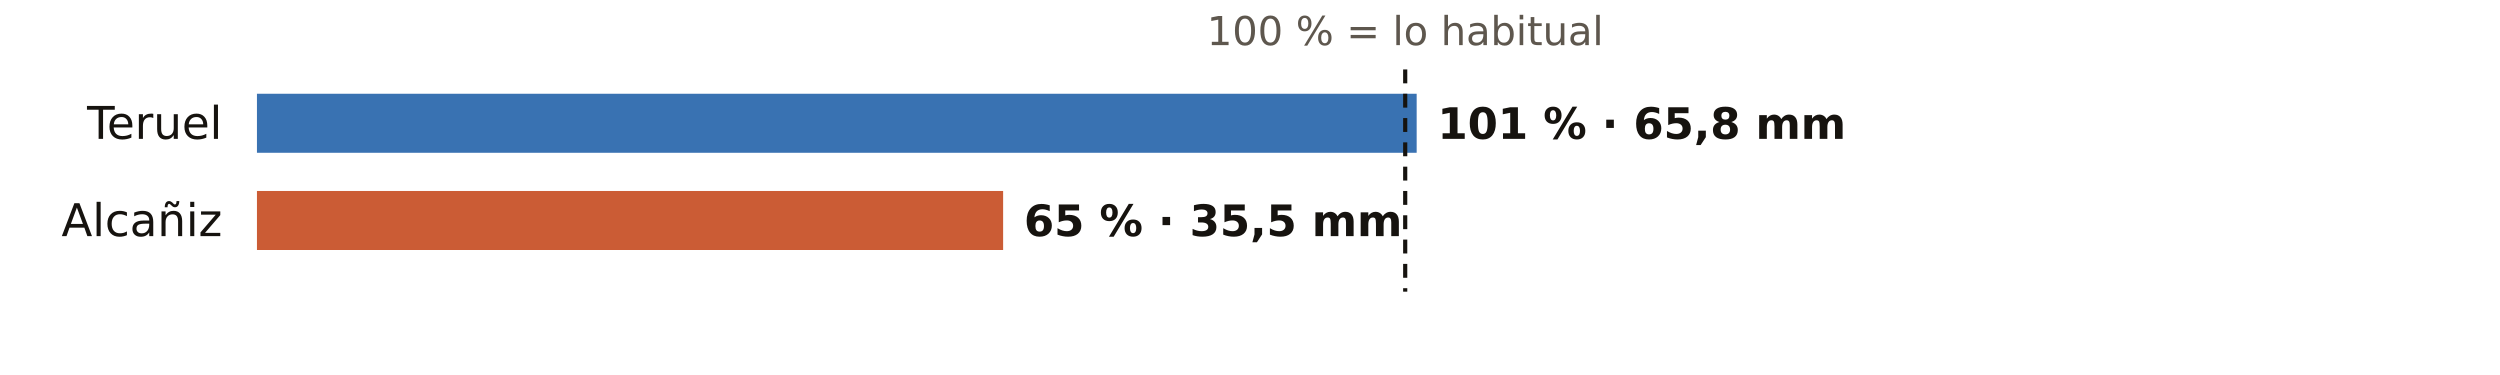
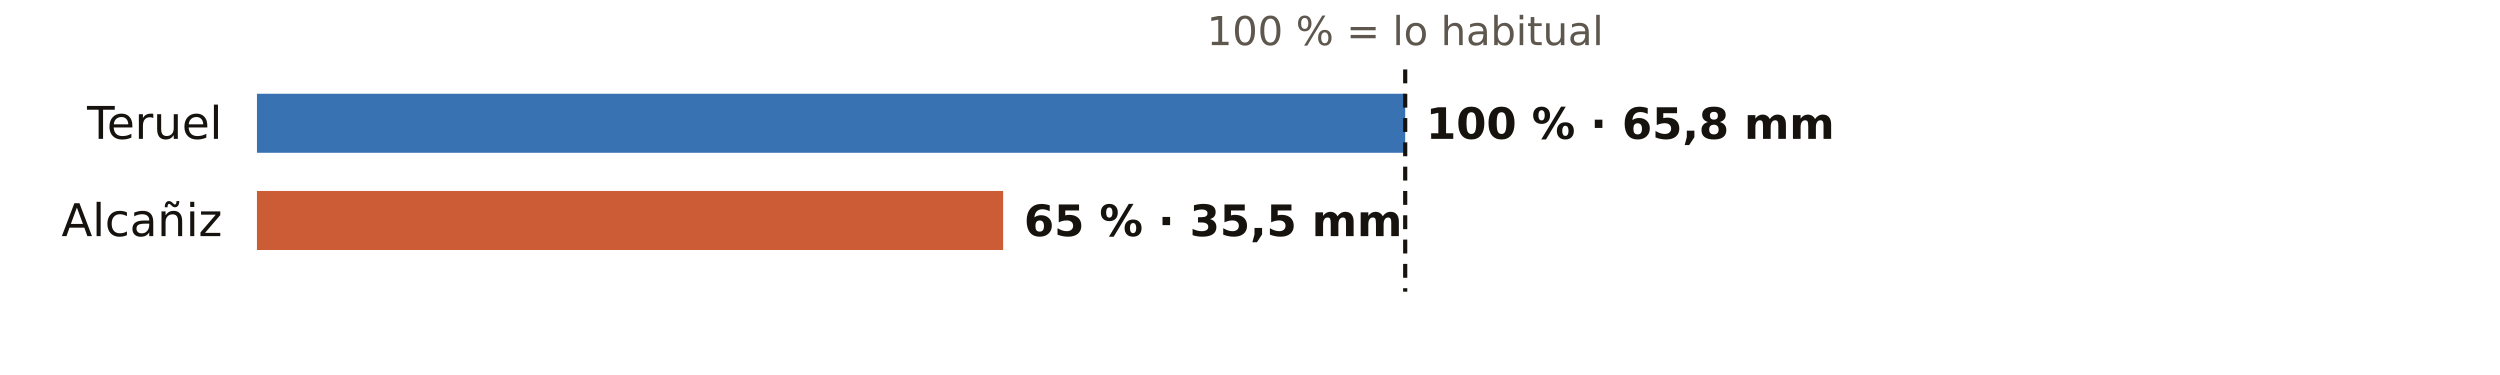
<svg xmlns="http://www.w3.org/2000/svg" viewBox="0 0 720 108" width="720" height="108" role="img" aria-label="El otoño en los pluviómetros de AEMET de Teruel: % de lo habitual">
  <rect width="720" height="108" fill="#FFFFFF" />
  <text x="404.7" y="13.0" font-size="11.5" fill="#5E574E" text-anchor="middle" font-weight="400" font-family="Public Sans, DejaVu Sans, Arial, sans-serif">100 % = lo habitual</text>
  <text x="64.0" y="40.0" font-size="13" fill="#16130F" text-anchor="end" font-weight="500" font-family="Public Sans, DejaVu Sans, Arial, sans-serif">Teruel</text>
-   <rect x="74" y="27" width="334.0" height="17" fill="#1F5FA8" opacity="0.88" />
-   <text x="414.0" y="40.0" font-size="12.5" fill="#16130F" text-anchor="start" font-weight="600" font-family="Public Sans, DejaVu Sans, Arial, sans-serif">101 % · 65,8 mm</text>
+   <rect x="74" y="27" width="330.7" height="17" fill="#1F5FA8" opacity="0.88" />
+   <text x="410.7" y="40.0" font-size="12.5" fill="#16130F" text-anchor="start" font-weight="600" font-family="Public Sans, DejaVu Sans, Arial, sans-serif">100 % · 65,8 mm</text>
  <text x="64.0" y="68.0" font-size="13" fill="#16130F" text-anchor="end" font-weight="500" font-family="Public Sans, DejaVu Sans, Arial, sans-serif">Alcañiz</text>
  <rect x="74" y="55" width="214.9" height="17" fill="#C4461A" opacity="0.88" />
  <text x="294.9" y="68.0" font-size="12.5" fill="#16130F" text-anchor="start" font-weight="600" font-family="Public Sans, DejaVu Sans, Arial, sans-serif">65 % · 35,5 mm</text>
  <line x1="404.7" x2="404.7" y1="20" y2="84" stroke="#16130F" stroke-width="1.2" stroke-dasharray="4 3" />
</svg>
